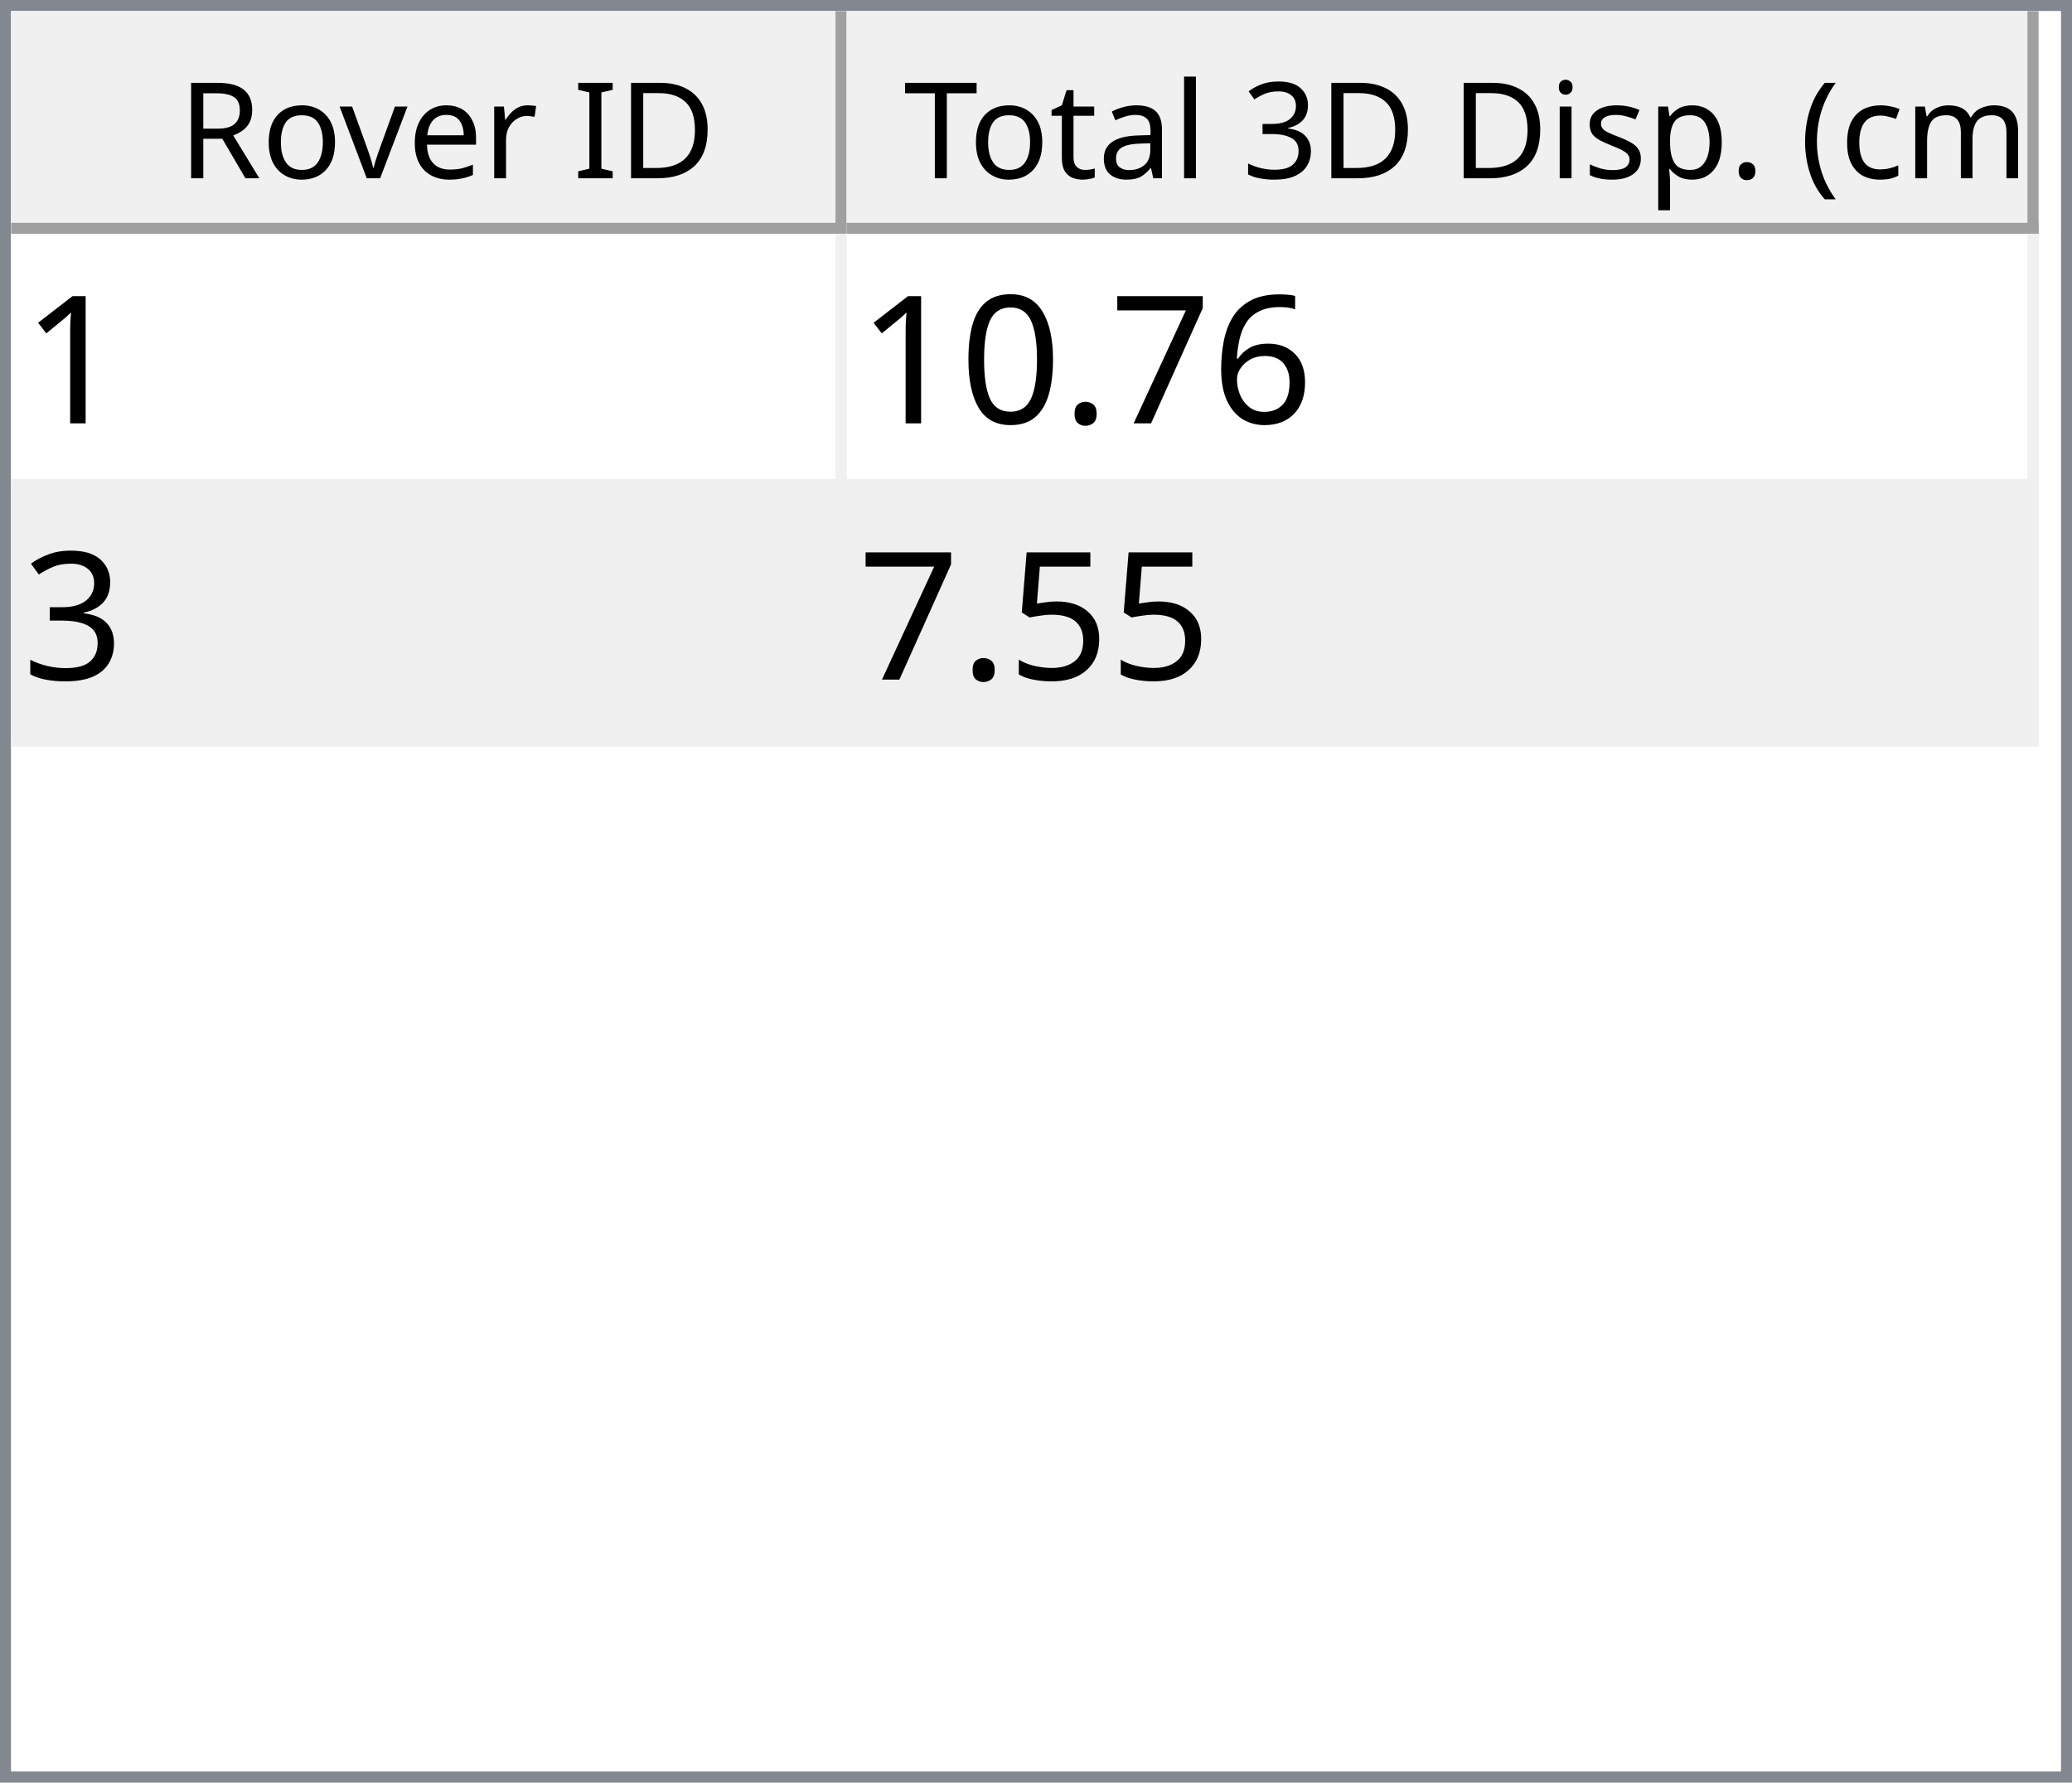
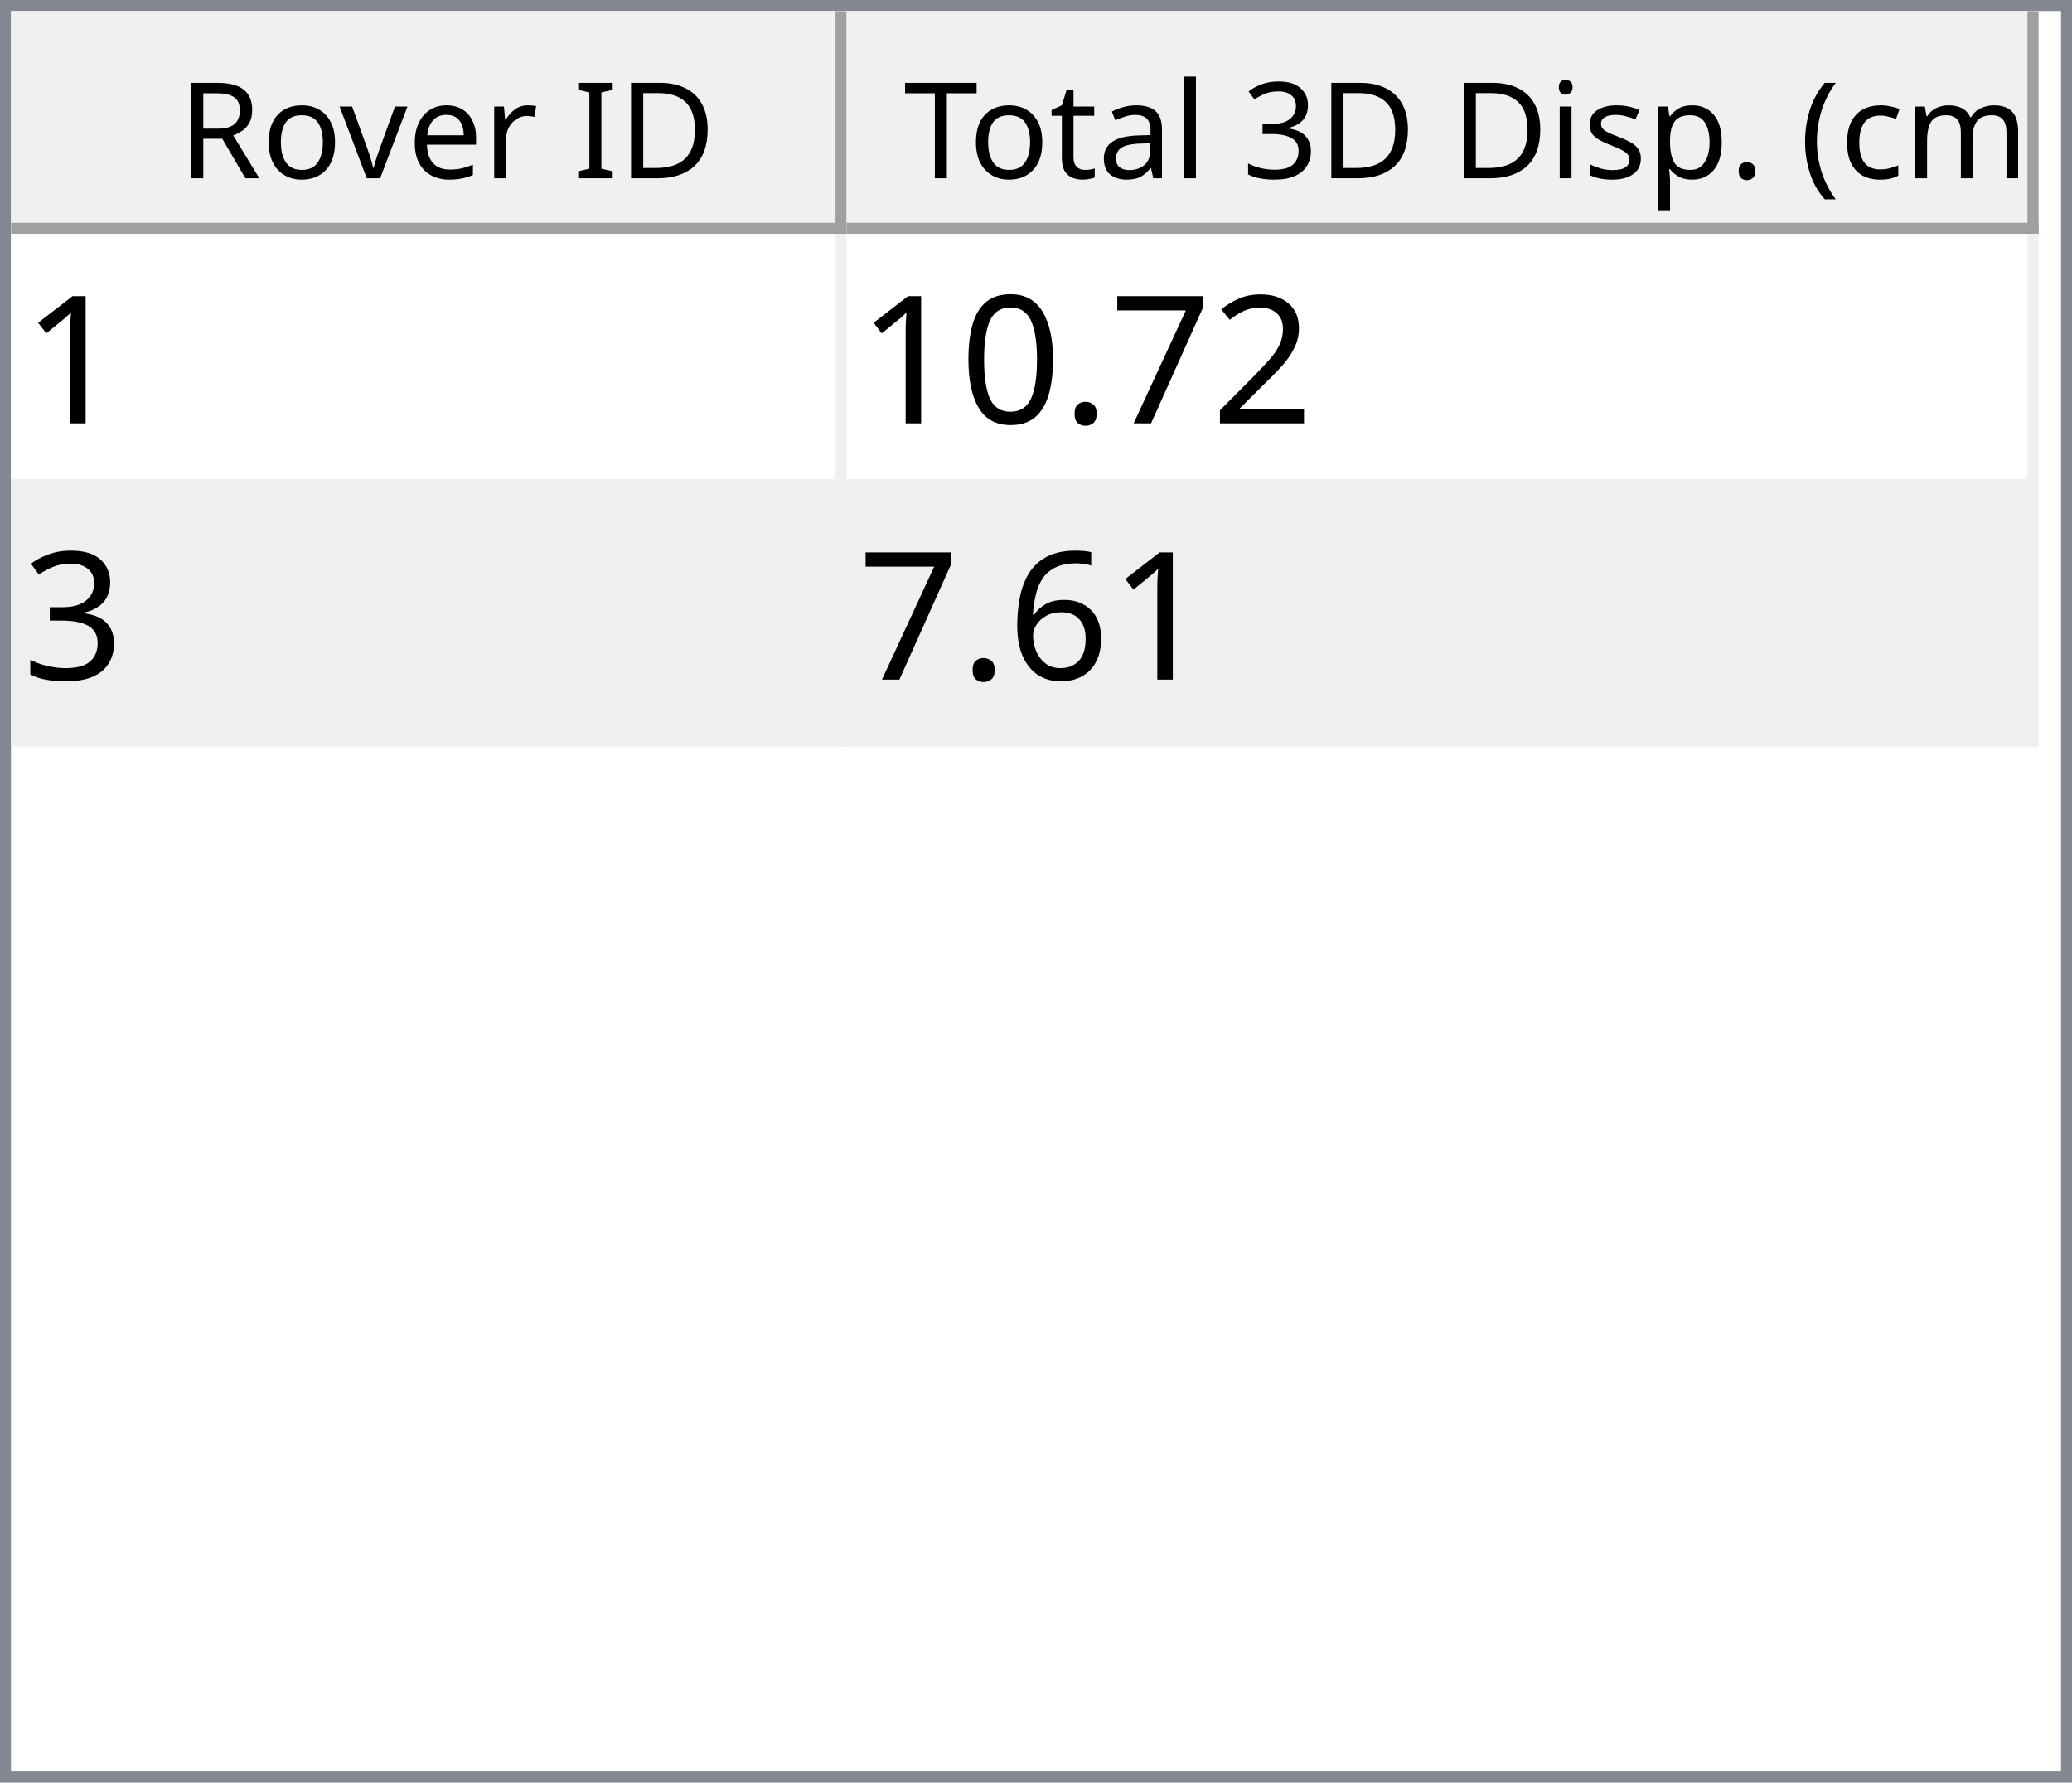
<svg xmlns="http://www.w3.org/2000/svg" style="fill-opacity:1; color-rendering:auto; color-interpolation:auto; text-rendering:auto; stroke:black; stroke-linecap:square; stroke-miterlimit:10; shape-rendering:auto; stroke-opacity:1; fill:black; stroke-dasharray:none; font-weight:normal; stroke-width:1; font-family:'Dialog'; font-style:normal; stroke-linejoin:miter; font-size:12px; stroke-dashoffset:0; image-rendering:auto;" width="186" height="160">
  <defs id="genericDefs" />
  <g>
    <defs id="defs1">
      <clipPath clipPathUnits="userSpaceOnUse" id="clipPath1">
        <path d="M0 0 L186 0 L186 160 L0 160 L0 0 Z" />
      </clipPath>
      <clipPath clipPathUnits="userSpaceOnUse" id="clipPath2">
        <path d="M0 0 L0 160 L186 160 L186 0 Z" />
      </clipPath>
      <clipPath clipPathUnits="userSpaceOnUse" id="clipPath3">
        <path d="M0 0 L0 20 L184 20 L184 0 Z" />
      </clipPath>
      <clipPath clipPathUnits="userSpaceOnUse" id="clipPath4">
        <path d="M0 0 L0 20 L75 20 L75 0 Z" />
      </clipPath>
      <clipPath clipPathUnits="userSpaceOnUse" id="clipPath5">
        <path d="M1 1 L1 19 L74 19 L74 1 Z" />
      </clipPath>
      <clipPath clipPathUnits="userSpaceOnUse" id="clipPath6">
        <path d="M0 0 L0 18 L73 18 L73 0 Z" />
      </clipPath>
      <clipPath clipPathUnits="userSpaceOnUse" id="clipPath7">
        <path d="M-0.5 -0.5 L-0.5 19.5 L74.5 19.5 L74.5 -0.5 Z" />
      </clipPath>
      <clipPath clipPathUnits="userSpaceOnUse" id="clipPath8">
        <path d="M0 0 L0 20 L107 20 L107 0 Z" />
      </clipPath>
      <clipPath clipPathUnits="userSpaceOnUse" id="clipPath9">
        <path d="M1 1 L1 19 L106 19 L106 1 Z" />
      </clipPath>
      <clipPath clipPathUnits="userSpaceOnUse" id="clipPath10">
        <path d="M0 0 L0 18 L105 18 L105 0 Z" />
      </clipPath>
      <clipPath clipPathUnits="userSpaceOnUse" id="clipPath11">
        <path d="M-0.5 -0.5 L-0.5 19.5 L106.5 19.5 L106.5 -0.5 Z" />
      </clipPath>
      <clipPath clipPathUnits="userSpaceOnUse" id="clipPath12">
        <path d="M0 0 L0 138 L184 138 L184 0 Z" />
      </clipPath>
      <clipPath clipPathUnits="userSpaceOnUse" id="clipPath13">
        <path d="M0 0 L0 46 L182 46 L182 0 Z" />
      </clipPath>
      <clipPath clipPathUnits="userSpaceOnUse" id="clipPath14">
        <path d="M-0.5 -0.5 L-0.5 45.5 L181.5 45.5 L181.5 -0.5 Z" />
      </clipPath>
      <clipPath clipPathUnits="userSpaceOnUse" id="clipPath15">
        <path d="M0 0 L0 22 L74 22 L74 0 Z" />
      </clipPath>
      <clipPath clipPathUnits="userSpaceOnUse" id="clipPath16">
        <path d="M0 0 L0 22 L106 22 L106 0 Z" />
      </clipPath>
      <font horiz-adv-x="64.551" id="font1">
        <font-face ascent="107.91" descent="25.098" units-per-em="100" style="font-style:normal; font-family:Segoe UI; font-weight:normal;" />
        <missing-glyph horiz-adv-x="64.551" d="M8.109 0 L8.109 68.266 L56.453 68.266 L56.453 0 L8.109 0 ZM15.328 7.234 L49.219 7.234 L49.219 61.031 L15.328 61.031 L15.328 7.234 Z" />
        <glyph unicode="D" horiz-adv-x="70.117" d="M9.188 0 L9.188 70.016 L28.516 70.016 Q65.531 70.016 65.531 35.891 Q65.531 19.672 55.25 9.836 Q44.969 0 27.734 0 L9.188 0 ZM17.391 62.594 L17.391 7.422 L27.828 7.422 Q41.609 7.422 49.273 14.797 Q56.938 22.172 56.938 35.688 Q56.938 62.594 28.328 62.594 L17.391 62.594 Z" />
        <glyph unicode="I" horiz-adv-x="26.611" d="M17.391 0 L9.188 0 L9.188 70.016 L17.391 70.016 L17.391 0 Z" />
        <glyph unicode=" " horiz-adv-x="27.393" d="" />
        <glyph unicode="r" horiz-adv-x="34.766" d="M34.188 41.891 Q32.078 43.5 28.125 43.5 Q23 43.5 19.555 38.672 Q16.109 33.844 16.109 25.484 L16.109 0 L8.109 0 L8.109 50 L16.109 50 L16.109 39.703 L16.312 39.703 Q18.016 44.969 21.531 47.922 Q25.047 50.875 29.391 50.875 Q32.516 50.875 34.188 50.203 L34.188 41.891 Z" />
        <glyph unicode="e" horiz-adv-x="52.295" d="M48.297 23 L12.984 23 Q13.188 14.656 17.484 10.109 Q21.781 5.562 29.297 5.562 Q37.75 5.562 44.828 11.141 L44.828 3.609 Q38.234 -1.172 27.391 -1.172 Q16.797 -1.172 10.742 5.641 Q4.688 12.453 4.688 24.812 Q4.688 36.469 11.305 43.82 Q17.922 51.172 27.734 51.172 Q37.547 51.172 42.922 44.828 Q48.297 38.484 48.297 27.203 L48.297 23 ZM40.094 29.781 Q40.047 36.719 36.75 40.578 Q33.453 44.438 27.594 44.438 Q21.922 44.438 17.969 40.383 Q14.016 36.328 13.094 29.781 L40.094 29.781 Z" />
        <glyph unicode="v" horiz-adv-x="47.9" d="M47.406 50 L27.484 0 L19.625 0 L0.688 50 L9.469 50 L22.172 13.672 Q23.578 9.672 23.922 6.688 L24.125 6.688 Q24.609 10.453 25.688 13.484 L38.969 50 L47.406 50 Z" />
        <glyph unicode="o" horiz-adv-x="58.594" d="M29 -1.172 Q17.922 -1.172 11.305 5.836 Q4.688 12.844 4.688 24.422 Q4.688 37.016 11.57 44.094 Q18.453 51.172 30.172 51.172 Q41.359 51.172 47.633 44.289 Q53.906 37.406 53.906 25.203 Q53.906 13.234 47.141 6.031 Q40.375 -1.172 29 -1.172 ZM29.594 44.438 Q21.875 44.438 17.383 39.188 Q12.891 33.938 12.891 24.703 Q12.891 15.828 17.43 10.695 Q21.969 5.562 29.594 5.562 Q37.359 5.562 41.531 10.594 Q45.703 15.625 45.703 24.906 Q45.703 34.281 41.531 39.359 Q37.359 44.438 29.594 44.438 Z" />
        <glyph unicode="R" horiz-adv-x="59.814" d="M59.375 0 L49.609 0 L37.891 19.625 Q36.281 22.359 34.766 24.289 Q33.25 26.219 31.664 27.438 Q30.078 28.656 28.25 29.219 Q26.422 29.781 24.125 29.781 L17.391 29.781 L17.391 0 L9.188 0 L9.188 70.016 L30.078 70.016 Q34.672 70.016 38.555 68.867 Q42.438 67.719 45.289 65.375 Q48.141 63.031 49.758 59.547 Q51.375 56.062 51.375 51.375 Q51.375 47.703 50.273 44.656 Q49.172 41.609 47.148 39.211 Q45.125 36.812 42.266 35.133 Q39.406 33.453 35.844 32.516 L35.844 32.328 Q37.594 31.547 38.891 30.547 Q40.188 29.547 41.359 28.18 Q42.531 26.812 43.68 25.078 Q44.828 23.344 46.234 21.047 L59.375 0 ZM17.391 62.594 L17.391 37.203 L28.516 37.203 Q31.594 37.203 34.203 38.133 Q36.812 39.062 38.719 40.797 Q40.625 42.531 41.703 45.047 Q42.781 47.562 42.781 50.688 Q42.781 56.297 39.141 59.445 Q35.5 62.594 28.609 62.594 L17.391 62.594 Z" />
        <glyph unicode=")" horiz-adv-x="30.176" d="M8.297 -15.922 L1.172 -15.922 Q16.406 2.344 16.406 26.812 Q16.406 51.469 1.078 70.016 L8.297 70.016 Q23.531 52.156 23.531 26.703 Q23.531 1.375 8.297 -15.922 Z" />
        <glyph unicode="m" horiz-adv-x="86.133" d="M79.109 0 L71.094 0 L71.094 28.719 Q71.094 37.016 68.531 40.727 Q65.969 44.438 59.906 44.438 Q54.781 44.438 51.195 39.75 Q47.609 35.062 47.609 28.516 L47.609 0 L39.594 0 L39.594 29.688 Q39.594 44.438 28.219 44.438 Q22.953 44.438 19.531 40.016 Q16.109 35.594 16.109 28.516 L16.109 0 L8.109 0 L8.109 50 L16.109 50 L16.109 42.094 L16.312 42.094 Q21.625 51.172 31.844 51.172 Q36.969 51.172 40.773 48.312 Q44.578 45.453 46 40.828 Q51.562 51.172 62.594 51.172 Q79.109 51.172 79.109 30.812 L79.109 0 Z" />
        <glyph unicode="c" horiz-adv-x="46.191" d="M42.188 2.297 Q36.422 -1.172 28.516 -1.172 Q17.828 -1.172 11.258 5.789 Q4.688 12.75 4.688 23.828 Q4.688 36.188 11.766 43.68 Q18.844 51.172 30.672 51.172 Q37.25 51.172 42.281 48.734 L42.281 40.531 Q36.719 44.438 30.375 44.438 Q22.703 44.438 17.797 38.945 Q12.891 33.453 12.891 24.516 Q12.891 15.719 17.508 10.641 Q22.125 5.562 29.891 5.562 Q36.422 5.562 42.188 9.906 L42.188 2.297 Z" />
        <glyph unicode="(" horiz-adv-x="30.176" d="M29.109 -15.922 L21.969 -15.922 Q6.844 1.375 6.844 26.703 Q6.844 52.156 21.969 70.016 L29.203 70.016 Q13.875 51.469 13.875 26.812 Q13.875 2.344 29.109 -15.922 Z" />
        <glyph unicode="." horiz-adv-x="21.68" d="M10.891 -1.078 Q8.641 -1.078 7.055 0.539 Q5.469 2.156 5.469 4.391 Q5.469 6.641 7.055 8.273 Q8.641 9.906 10.891 9.906 Q13.188 9.906 14.797 8.273 Q16.406 6.641 16.406 4.391 Q16.406 2.156 14.797 0.539 Q13.188 -1.078 10.891 -1.078 Z" />
        <glyph unicode="p" horiz-adv-x="58.789" d="M16.312 7.234 L16.109 7.234 L16.109 -23 L8.109 -23 L8.109 50 L16.109 50 L16.109 41.219 L16.312 41.219 Q22.219 51.172 33.594 51.172 Q43.266 51.172 48.688 44.461 Q54.109 37.75 54.109 26.469 Q54.109 13.922 48 6.375 Q41.891 -1.172 31.297 -1.172 Q21.578 -1.172 16.312 7.234 ZM16.109 27.391 L16.109 20.406 Q16.109 14.203 20.141 9.883 Q24.172 5.562 30.375 5.562 Q37.641 5.562 41.773 11.133 Q45.906 16.703 45.906 26.609 Q45.906 34.969 42.047 39.703 Q38.188 44.438 31.594 44.438 Q24.609 44.438 20.359 39.578 Q16.109 34.719 16.109 27.391 Z" />
        <glyph unicode="s" horiz-adv-x="42.432" d="M5.078 1.812 L5.078 10.406 Q11.625 5.562 19.484 5.562 Q30.031 5.562 30.031 12.594 Q30.031 14.594 29.125 15.992 Q28.219 17.391 26.68 18.461 Q25.141 19.531 23.07 20.383 Q21 21.234 18.609 22.172 Q15.281 23.484 12.766 24.828 Q10.25 26.172 8.57 27.859 Q6.891 29.547 6.031 31.695 Q5.172 33.844 5.172 36.719 Q5.172 40.234 6.789 42.945 Q8.406 45.656 11.086 47.484 Q13.766 49.312 17.211 50.242 Q20.656 51.172 24.312 51.172 Q30.812 51.172 35.938 48.922 L35.938 40.828 Q30.422 44.438 23.25 44.438 Q21 44.438 19.195 43.922 Q17.391 43.406 16.094 42.477 Q14.797 41.547 14.086 40.258 Q13.375 38.969 13.375 37.406 Q13.375 35.453 14.086 34.133 Q14.797 32.812 16.164 31.789 Q17.531 30.766 19.484 29.938 Q21.438 29.109 23.922 28.125 Q27.25 26.859 29.883 25.516 Q32.516 24.172 34.375 22.484 Q36.234 20.797 37.234 18.602 Q38.234 16.406 38.234 13.375 Q38.234 9.672 36.602 6.938 Q34.969 4.203 32.234 2.398 Q29.5 0.594 25.93 -0.289 Q22.359 -1.172 18.453 -1.172 Q10.75 -1.172 5.078 1.812 Z" />
        <glyph unicode="i" horiz-adv-x="24.219" d="M12.203 62.703 Q10.062 62.703 8.547 64.164 Q7.031 65.625 7.031 67.875 Q7.031 70.125 8.547 71.609 Q10.062 73.094 12.203 73.094 Q14.406 73.094 15.945 71.609 Q17.484 70.125 17.484 67.875 Q17.484 65.719 15.945 64.211 Q14.406 62.703 12.203 62.703 ZM16.109 0 L8.109 0 L8.109 50 L16.109 50 L16.109 0 Z" />
        <glyph unicode="3" horiz-adv-x="53.906" d="M46.531 19.828 Q46.531 15.094 44.75 11.211 Q42.969 7.328 39.719 4.57 Q36.469 1.812 31.93 0.297 Q27.391 -1.219 21.922 -1.219 Q11.922 -1.219 6 2.594 L6 11.188 Q13.094 5.609 22.219 5.609 Q25.875 5.609 28.828 6.539 Q31.781 7.469 33.906 9.227 Q36.031 10.984 37.18 13.477 Q38.328 15.969 38.328 19.094 Q38.328 32.812 18.797 32.812 L12.984 32.812 L12.984 39.594 L18.5 39.594 Q35.797 39.594 35.797 52.484 Q35.797 64.406 22.609 64.406 Q15.188 64.406 8.688 59.422 L8.688 67.188 Q15.375 71.188 24.609 71.188 Q29 71.188 32.57 69.969 Q36.141 68.75 38.68 66.555 Q41.219 64.359 42.609 61.281 Q44 58.203 44 54.5 Q44 40.672 30.031 36.719 L30.031 36.531 Q33.594 36.141 36.625 34.797 Q39.656 33.453 41.852 31.305 Q44.047 29.156 45.289 26.25 Q46.531 23.344 46.531 19.828 Z" />
        <glyph unicode="l" horiz-adv-x="24.219" d="M16.109 0 L8.109 0 L8.109 74.031 L16.109 74.031 L16.109 0 Z" />
        <glyph unicode="a" horiz-adv-x="50.879" d="M43.891 0 L35.891 0 L35.891 7.812 L35.688 7.812 Q30.469 -1.172 20.312 -1.172 Q12.844 -1.172 8.617 2.781 Q4.391 6.734 4.391 13.281 Q4.391 27.297 20.906 29.594 L35.891 31.688 Q35.891 44.438 25.594 44.438 Q16.547 44.438 9.281 38.281 L9.281 46.484 Q16.656 51.172 26.266 51.172 Q43.891 51.172 43.891 32.516 L43.891 0 ZM35.891 25.297 L23.828 23.641 Q18.266 22.859 15.43 20.875 Q12.594 18.891 12.594 13.875 Q12.594 10.203 15.211 7.883 Q17.828 5.562 22.172 5.562 Q28.125 5.562 32.008 9.742 Q35.891 13.922 35.891 20.312 L35.891 25.297 Z" />
        <glyph unicode="t" horiz-adv-x="33.887" d="M31.297 0.484 Q28.469 -1.078 23.828 -1.078 Q10.688 -1.078 10.688 13.578 L10.688 43.172 L2.094 43.172 L2.094 50 L10.688 50 L10.688 62.203 L18.703 64.797 L18.703 50 L31.297 50 L31.297 43.172 L18.703 43.172 L18.703 14.984 Q18.703 9.969 20.414 7.82 Q22.125 5.672 26.078 5.672 Q29.109 5.672 31.297 7.328 L31.297 0.484 Z" />
        <glyph unicode="T" horiz-adv-x="52.393" d="M50.594 62.594 L30.375 62.594 L30.375 0 L22.172 0 L22.172 62.594 L2 62.594 L2 70.016 L50.594 70.016 L50.594 62.594 Z" />
      </font>
      <font horiz-adv-x="75.0" id="font2">
        <font-face ascent="100.537" descent="21.973" units-per-em="100" style="font-style:normal; font-family:sans-serif; font-weight:normal;" />
        <missing-glyph horiz-adv-x="75.0" d="M12.5 0 L12.5 62.5 L62.5 62.5 L62.5 0 L12.5 0 ZM14.062 1.562 L60.938 1.562 L60.938 60.938 L14.062 60.938 L14.062 1.562 Z" />
        <glyph unicode="1" horiz-adv-x="55.615" d="M37.25 0 L28.469 0 L28.469 56 Q25.297 52.984 20.141 49.953 Q14.984 46.922 10.891 45.406 L10.891 53.906 Q18.266 57.375 23.781 62.305 Q29.297 67.234 31.594 71.875 L37.25 71.875 L37.25 0 Z" />
-         <glyph unicode="6" horiz-adv-x="55.615" d="M49.75 54.047 L41.016 53.375 Q39.844 58.547 37.703 60.891 Q34.125 64.656 28.906 64.656 Q24.703 64.656 21.531 62.312 Q17.391 59.281 14.992 53.469 Q12.594 47.656 12.5 36.922 Q15.672 41.75 20.266 44.094 Q24.859 46.438 29.891 46.438 Q38.672 46.438 44.852 39.969 Q51.031 33.5 51.031 23.25 Q51.031 16.5 48.125 10.719 Q45.219 4.938 40.141 1.859 Q35.062 -1.219 28.609 -1.219 Q17.625 -1.219 10.695 6.859 Q3.766 14.938 3.766 33.5 Q3.766 54.25 11.422 63.672 Q18.109 71.875 29.438 71.875 Q37.891 71.875 43.289 67.141 Q48.688 62.406 49.75 54.047 ZM13.875 23.188 Q13.875 18.656 15.797 14.508 Q17.719 10.359 21.188 8.18 Q24.656 6 28.469 6 Q34.031 6 38.039 10.492 Q42.047 14.984 42.047 22.703 Q42.047 30.125 38.086 34.398 Q34.125 38.672 28.125 38.672 Q22.172 38.672 18.023 34.398 Q13.875 30.125 13.875 23.188 Z" />
+         <glyph unicode="2" horiz-adv-x="55.615" d="M50.344 8.453 L50.344 0 L3.031 0 Q2.938 3.172 4.047 6.109 Q5.859 10.938 9.836 15.625 Q13.812 20.312 21.344 26.469 Q33.016 36.031 37.117 41.625 Q41.219 47.219 41.219 52.203 Q41.219 57.422 37.477 61.008 Q33.734 64.594 27.734 64.594 Q21.391 64.594 17.578 60.789 Q13.766 56.984 13.719 50.25 L4.688 51.172 Q5.609 61.281 11.664 66.578 Q17.719 71.875 27.938 71.875 Q38.234 71.875 44.242 66.164 Q50.25 60.453 50.25 52 Q50.25 47.703 48.492 43.555 Q46.734 39.406 42.656 34.812 Q38.578 30.219 29.109 22.219 Q21.188 15.578 18.945 13.211 Q16.703 10.844 15.234 8.453 L50.344 8.453 Z" />
        <glyph unicode="7" horiz-adv-x="55.615" d="M4.734 62.203 L4.734 70.656 L51.078 70.656 L51.078 63.812 Q44.234 56.547 37.523 44.484 Q30.812 32.422 27.156 19.672 Q24.516 10.688 23.781 0 L14.75 0 Q14.891 8.453 18.062 20.414 Q21.234 32.375 27.172 43.484 Q33.109 54.594 39.797 62.203 L4.734 62.203 Z" />
        <glyph unicode="." horiz-adv-x="27.783" d="M9.078 0 L9.078 10.016 L19.094 10.016 L19.094 0 L9.078 0 Z" />
        <glyph unicode="0" horiz-adv-x="55.615" d="M4.156 35.297 Q4.156 48 6.766 55.742 Q9.375 63.484 14.523 67.68 Q19.672 71.875 27.484 71.875 Q33.25 71.875 37.594 69.555 Q41.938 67.234 44.773 62.867 Q47.609 58.5 49.219 52.227 Q50.828 45.953 50.828 35.297 Q50.828 22.703 48.242 14.969 Q45.656 7.234 40.508 3.008 Q35.359 -1.219 27.484 -1.219 Q17.141 -1.219 11.234 6.203 Q4.156 15.141 4.156 35.297 ZM13.188 35.297 Q13.188 17.672 17.312 11.836 Q21.438 6 27.484 6 Q33.547 6 37.672 11.859 Q41.797 17.719 41.797 35.297 Q41.797 52.984 37.672 58.789 Q33.547 64.594 27.391 64.594 Q21.344 64.594 17.719 59.469 Q13.188 52.938 13.188 35.297 Z" />
        <glyph unicode="3" horiz-adv-x="55.615" d="M4.203 18.891 L12.984 20.062 Q14.5 12.594 18.141 9.297 Q21.781 6 27 6 Q33.203 6 37.477 10.297 Q41.75 14.594 41.75 20.953 Q41.75 27 37.797 30.93 Q33.844 34.859 27.734 34.859 Q25.25 34.859 21.531 33.891 L22.516 41.609 Q23.391 41.5 23.922 41.5 Q29.547 41.5 34.039 44.43 Q38.531 47.359 38.531 53.469 Q38.531 58.297 35.258 61.477 Q31.984 64.656 26.812 64.656 Q21.688 64.656 18.266 61.43 Q14.844 58.203 13.875 51.766 L5.078 53.328 Q6.688 62.156 12.398 67.016 Q18.109 71.875 26.609 71.875 Q32.469 71.875 37.398 69.359 Q42.328 66.844 44.945 62.5 Q47.562 58.156 47.562 53.266 Q47.562 48.641 45.07 44.828 Q42.578 41.016 37.703 38.766 Q44.047 37.312 47.562 32.695 Q51.078 28.078 51.078 21.141 Q51.078 11.766 44.242 5.25 Q37.406 -1.266 26.953 -1.266 Q17.531 -1.266 11.305 4.352 Q5.078 9.969 4.203 18.891 Z" />
-         <glyph unicode="5" horiz-adv-x="55.615" d="M4.156 18.75 L13.375 19.531 Q14.406 12.797 18.141 9.398 Q21.875 6 27.156 6 Q33.5 6 37.891 10.789 Q42.281 15.578 42.281 23.484 Q42.281 31 38.062 35.352 Q33.844 39.703 27 39.703 Q22.75 39.703 19.336 37.773 Q15.922 35.844 13.969 32.766 L5.719 33.844 L12.641 70.609 L48.25 70.609 L48.25 62.203 L19.672 62.203 L15.828 42.969 Q22.266 47.469 29.344 47.469 Q38.719 47.469 45.164 40.969 Q51.609 34.469 51.609 24.266 Q51.609 14.547 45.953 7.469 Q39.062 -1.219 27.156 -1.219 Q17.391 -1.219 11.211 4.25 Q5.031 9.719 4.156 18.75 Z" />
+         <glyph unicode="6" horiz-adv-x="55.615" d="M49.75 54.047 L41.016 53.375 Q39.844 58.547 37.703 60.891 Q34.125 64.656 28.906 64.656 Q24.703 64.656 21.531 62.312 Q17.391 59.281 14.992 53.469 Q12.594 47.656 12.5 36.922 Q15.672 41.75 20.266 44.094 Q24.859 46.438 29.891 46.438 Q38.672 46.438 44.852 39.969 Q51.031 33.5 51.031 23.25 Q51.031 16.5 48.125 10.719 Q45.219 4.938 40.141 1.859 Q35.062 -1.219 28.609 -1.219 Q17.625 -1.219 10.695 6.859 Q3.766 14.938 3.766 33.5 Q3.766 54.25 11.422 63.672 Q18.109 71.875 29.438 71.875 Q37.891 71.875 43.289 67.141 Q48.688 62.406 49.75 54.047 ZM13.875 23.188 Q13.875 18.656 15.797 14.508 Q17.719 10.359 21.188 8.18 Q24.656 6 28.469 6 Q34.031 6 38.039 10.492 Q42.047 14.984 42.047 22.703 Q42.047 30.125 38.086 34.398 Q34.125 38.672 28.125 38.672 Q22.172 38.672 18.023 34.398 Q13.875 30.125 13.875 23.188 Z" />
      </font>
    </defs>
    <g style="fill:white; stroke:white;">
      <rect x="0" y="0" width="186" style="clip-path:url(#clipPath1); stroke:none;" height="160" />
    </g>
    <g style="fill:white; text-rendering:optimizeSpeed; color-rendering:optimizeSpeed; image-rendering:optimizeSpeed; shape-rendering:crispEdges; stroke:white; color-interpolation:sRGB;">
      <rect x="0" width="186" height="160" y="0" style="stroke:none;" />
      <path style="stroke:none;" d="M0 160 L186 160 L186 0 L0 0 Z" />
    </g>
    <g style="fill:rgb(240,240,240); font-family:'Segoe UI'; stroke:rgb(240,240,240);">
      <rect x="0" y="0" width="186" style="clip-path:url(#clipPath2); stroke:none;" height="160" />
    </g>
    <g style="fill:rgb(130,135,144); font-family:'Segoe UI'; stroke:rgb(130,135,144);">
      <path d="M0 0 L186 0 L186 160 L0 160 L0 0 ZM1 1 L185 1 L185 159 L1 159 L1 1 Z" style="fill-rule:evenodd; clip-path:url(#clipPath2); stroke:none;" />
    </g>
    <g style="fill:white; font-family:'Segoe UI'; stroke:white;" transform="translate(1,1)">
      <rect x="0" y="0" width="184" style="clip-path:url(#clipPath3); stroke:none;" height="20" />
    </g>
    <g style="fill:rgb(240,240,240); font-family:'Segoe UI'; stroke:rgb(240,240,240);" transform="translate(1,1)">
      <rect x="0" y="0" width="75" style="clip-path:url(#clipPath4); stroke:none;" height="20" />
    </g>
    <g style="font-family:'Segoe UI';" transform="translate(2,2)">
      <text x="14" xml:space="preserve" y="14" style="clip-path:url(#clipPath6); stroke:none;">Rover ID</text>
    </g>
    <g style="fill:rgb(160,160,160); font-family:'Segoe UI'; stroke:rgb(160,160,160); stroke-linejoin:bevel;" transform="translate(1.5,1.5)">
      <line x1="74" x2="74" y1="0" style="fill:none; clip-path:url(#clipPath7);" y2="19" />
    </g>
    <g style="fill:rgb(160,160,160); font-family:'Segoe UI'; stroke:rgb(160,160,160); stroke-linejoin:bevel;" transform="matrix(1,0,0,1,1,1) translate(0.5,0.5)">
      <line x1="0" x2="74" y1="19" style="fill:none; clip-path:url(#clipPath7);" y2="19" />
    </g>
    <g style="fill:rgb(240,240,240); font-family:'Segoe UI'; stroke:rgb(240,240,240);" transform="translate(76,1)">
      <rect x="0" y="0" width="107" style="clip-path:url(#clipPath8); stroke:none;" height="20" />
    </g>
    <g style="font-family:'Segoe UI';" transform="translate(77,2)">
      <text x="1" xml:space="preserve" y="14" style="clip-path:url(#clipPath10); stroke:none;"> Total 3D Disp. (cm)</text>
    </g>
    <g style="fill:rgb(160,160,160); font-family:'Segoe UI'; stroke:rgb(160,160,160); stroke-linejoin:bevel;" transform="translate(76.5,1.5)">
      <line x1="106" x2="106" y1="0" style="fill:none; clip-path:url(#clipPath11);" y2="19" />
    </g>
    <g style="fill:rgb(160,160,160); font-family:'Segoe UI'; stroke:rgb(160,160,160); stroke-linejoin:bevel;" transform="matrix(1,0,0,1,76,1) translate(0.5,0.5)">
      <line x1="0" x2="106" y1="19" style="fill:none; clip-path:url(#clipPath11);" y2="19" />
    </g>
    <g style="fill:white; font-family:'Segoe UI'; stroke:white;" transform="translate(1,21)">
      <rect x="0" y="0" width="184" style="clip-path:url(#clipPath12); stroke:none;" height="138" />
    </g>
    <g style="fill:rgb(240,240,240); font-size:16px; font-family:sans-serif; stroke:rgb(240,240,240);" transform="translate(1,21)">
      <rect x="0" y="0" width="182" style="clip-path:url(#clipPath13); stroke:none;" height="46" />
      <line transform="translate(0.5,0.5)" x1="0" x2="181" y1="22" style="clip-path:url(#clipPath14); fill:none; stroke-linejoin:bevel;" y2="22" />
    </g>
    <g transform="matrix(1,0,0,1,1,21) translate(0.5,0.5)" style="fill:rgb(240,240,240); font-size:16px; font-family:sans-serif; stroke:rgb(240,240,240); stroke-linejoin:bevel;">
      <line x1="0" x2="181" y1="45" style="fill:none; clip-path:url(#clipPath14);" y2="45" />
    </g>
    <g transform="matrix(1,0,0,1,1,21) translate(0.5,0.5)" style="fill:rgb(240,240,240); font-size:16px; font-family:sans-serif; stroke:rgb(240,240,240); stroke-linejoin:bevel;">
      <line x1="74" x2="74" y1="0" style="fill:none; clip-path:url(#clipPath14);" y2="45" />
    </g>
    <g transform="matrix(1,0,0,1,1,21) translate(0.5,0.5)" style="fill:rgb(240,240,240); font-size:16px; font-family:sans-serif; stroke:rgb(240,240,240); stroke-linejoin:bevel;">
      <line x1="181" x2="181" y1="0" style="fill:none; clip-path:url(#clipPath14);" y2="45" />
    </g>
    <g style="fill:white; font-size:16px; font-family:sans-serif; stroke:white;" transform="matrix(1,0,0,1,1,21)">
      <rect x="0" y="0" width="74" style="clip-path:url(#clipPath15); stroke:none;" height="22" />
      <text x="1" y="17" style="fill:black; clip-path:url(#clipPath15); stroke:none;" xml:space="preserve">1</text>
    </g>
    <g style="fill:white; font-size:16px; font-family:sans-serif; stroke:white;" transform="matrix(1,0,0,1,1,21) translate(75,0)">
      <rect x="0" y="0" width="106" style="clip-path:url(#clipPath16); stroke:none;" height="22" />
-       <text x="1" y="17" style="fill:black; clip-path:url(#clipPath16); stroke:none;" xml:space="preserve">10.76</text>
+       <text x="1" y="17" style="fill:black; clip-path:url(#clipPath16); stroke:none;" xml:space="preserve">10.72</text>
    </g>
    <g style="fill:rgb(239,239,239); font-size:16px; font-family:sans-serif; stroke:rgb(239,239,239);" transform="matrix(1,0,0,1,1,21) translate(0,23)">
      <rect x="0" y="0" width="74" style="clip-path:url(#clipPath15); stroke:none;" height="22" />
      <text x="1" y="17" style="fill:black; clip-path:url(#clipPath15); stroke:none;" xml:space="preserve">3</text>
    </g>
    <g style="fill:rgb(239,239,239); font-size:16px; font-family:sans-serif; stroke:rgb(239,239,239);" transform="matrix(1,0,0,1,1,21) translate(75,23)">
      <rect x="0" y="0" width="106" style="clip-path:url(#clipPath16); stroke:none;" height="22" />
-       <text x="1" y="17" style="fill:black; clip-path:url(#clipPath16); stroke:none;" xml:space="preserve">7.55</text>
+       <text x="1" y="17" style="fill:black; clip-path:url(#clipPath16); stroke:none;" xml:space="preserve">7.61</text>
    </g>
  </g>
</svg>
